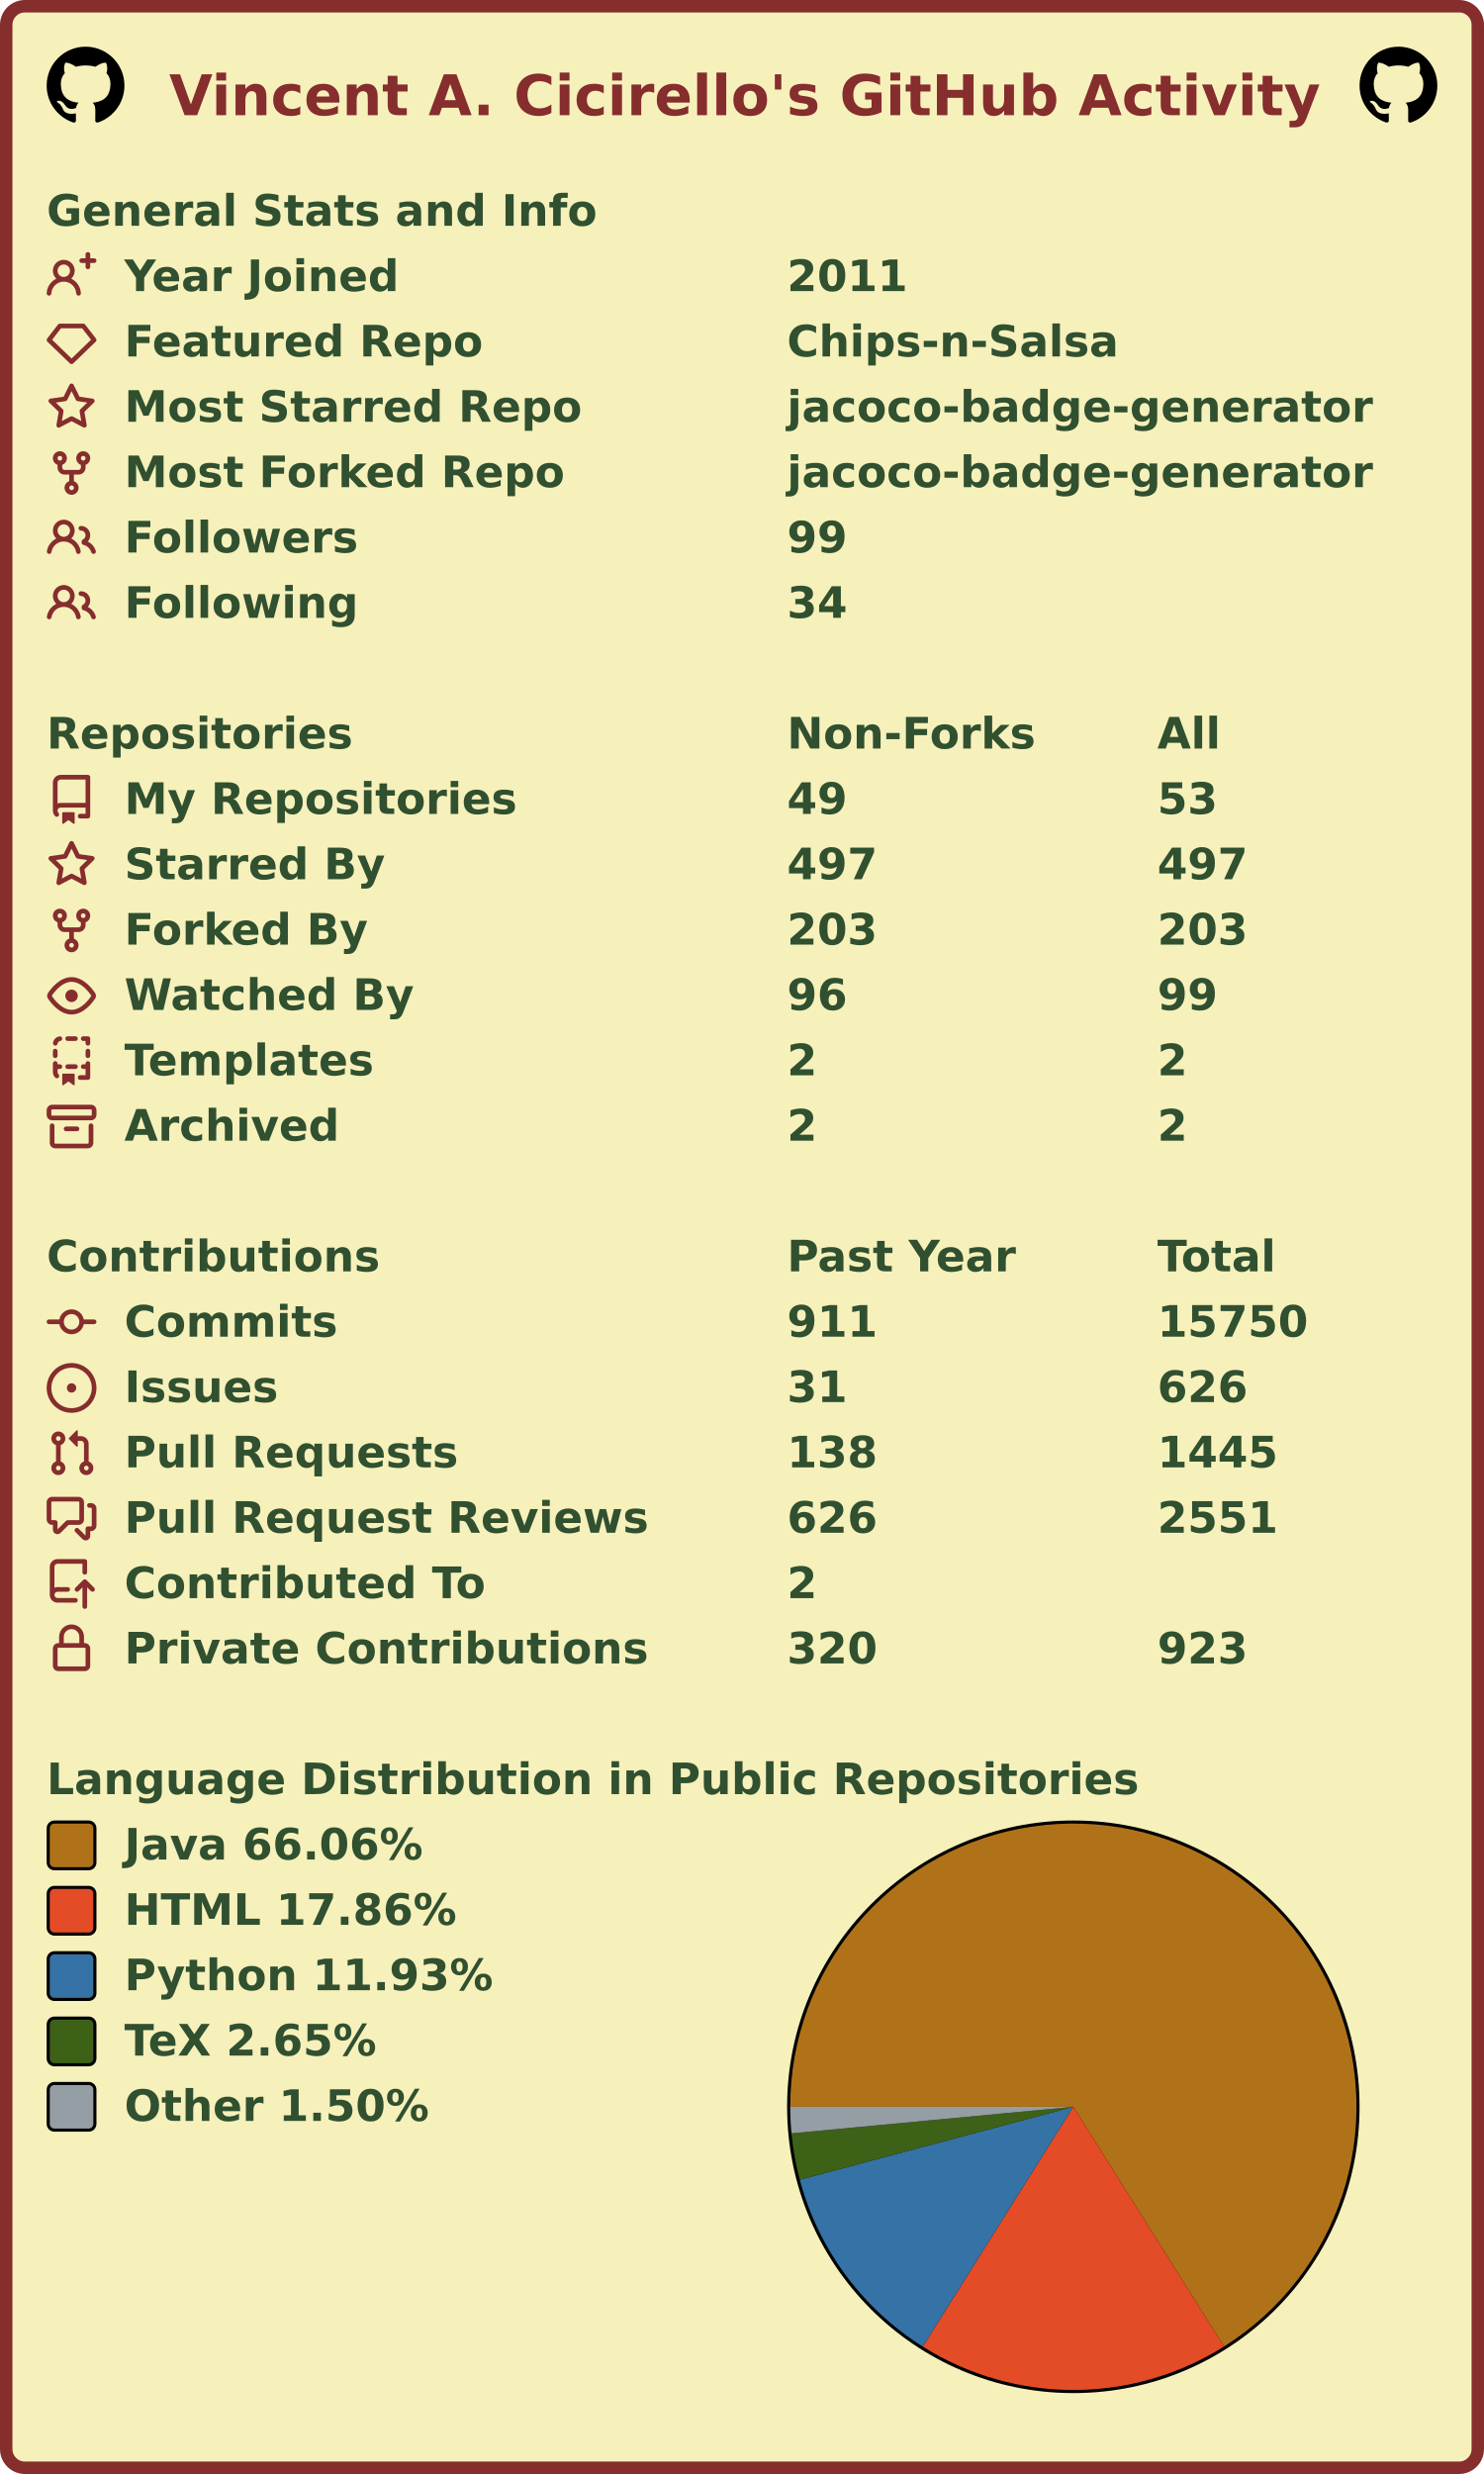
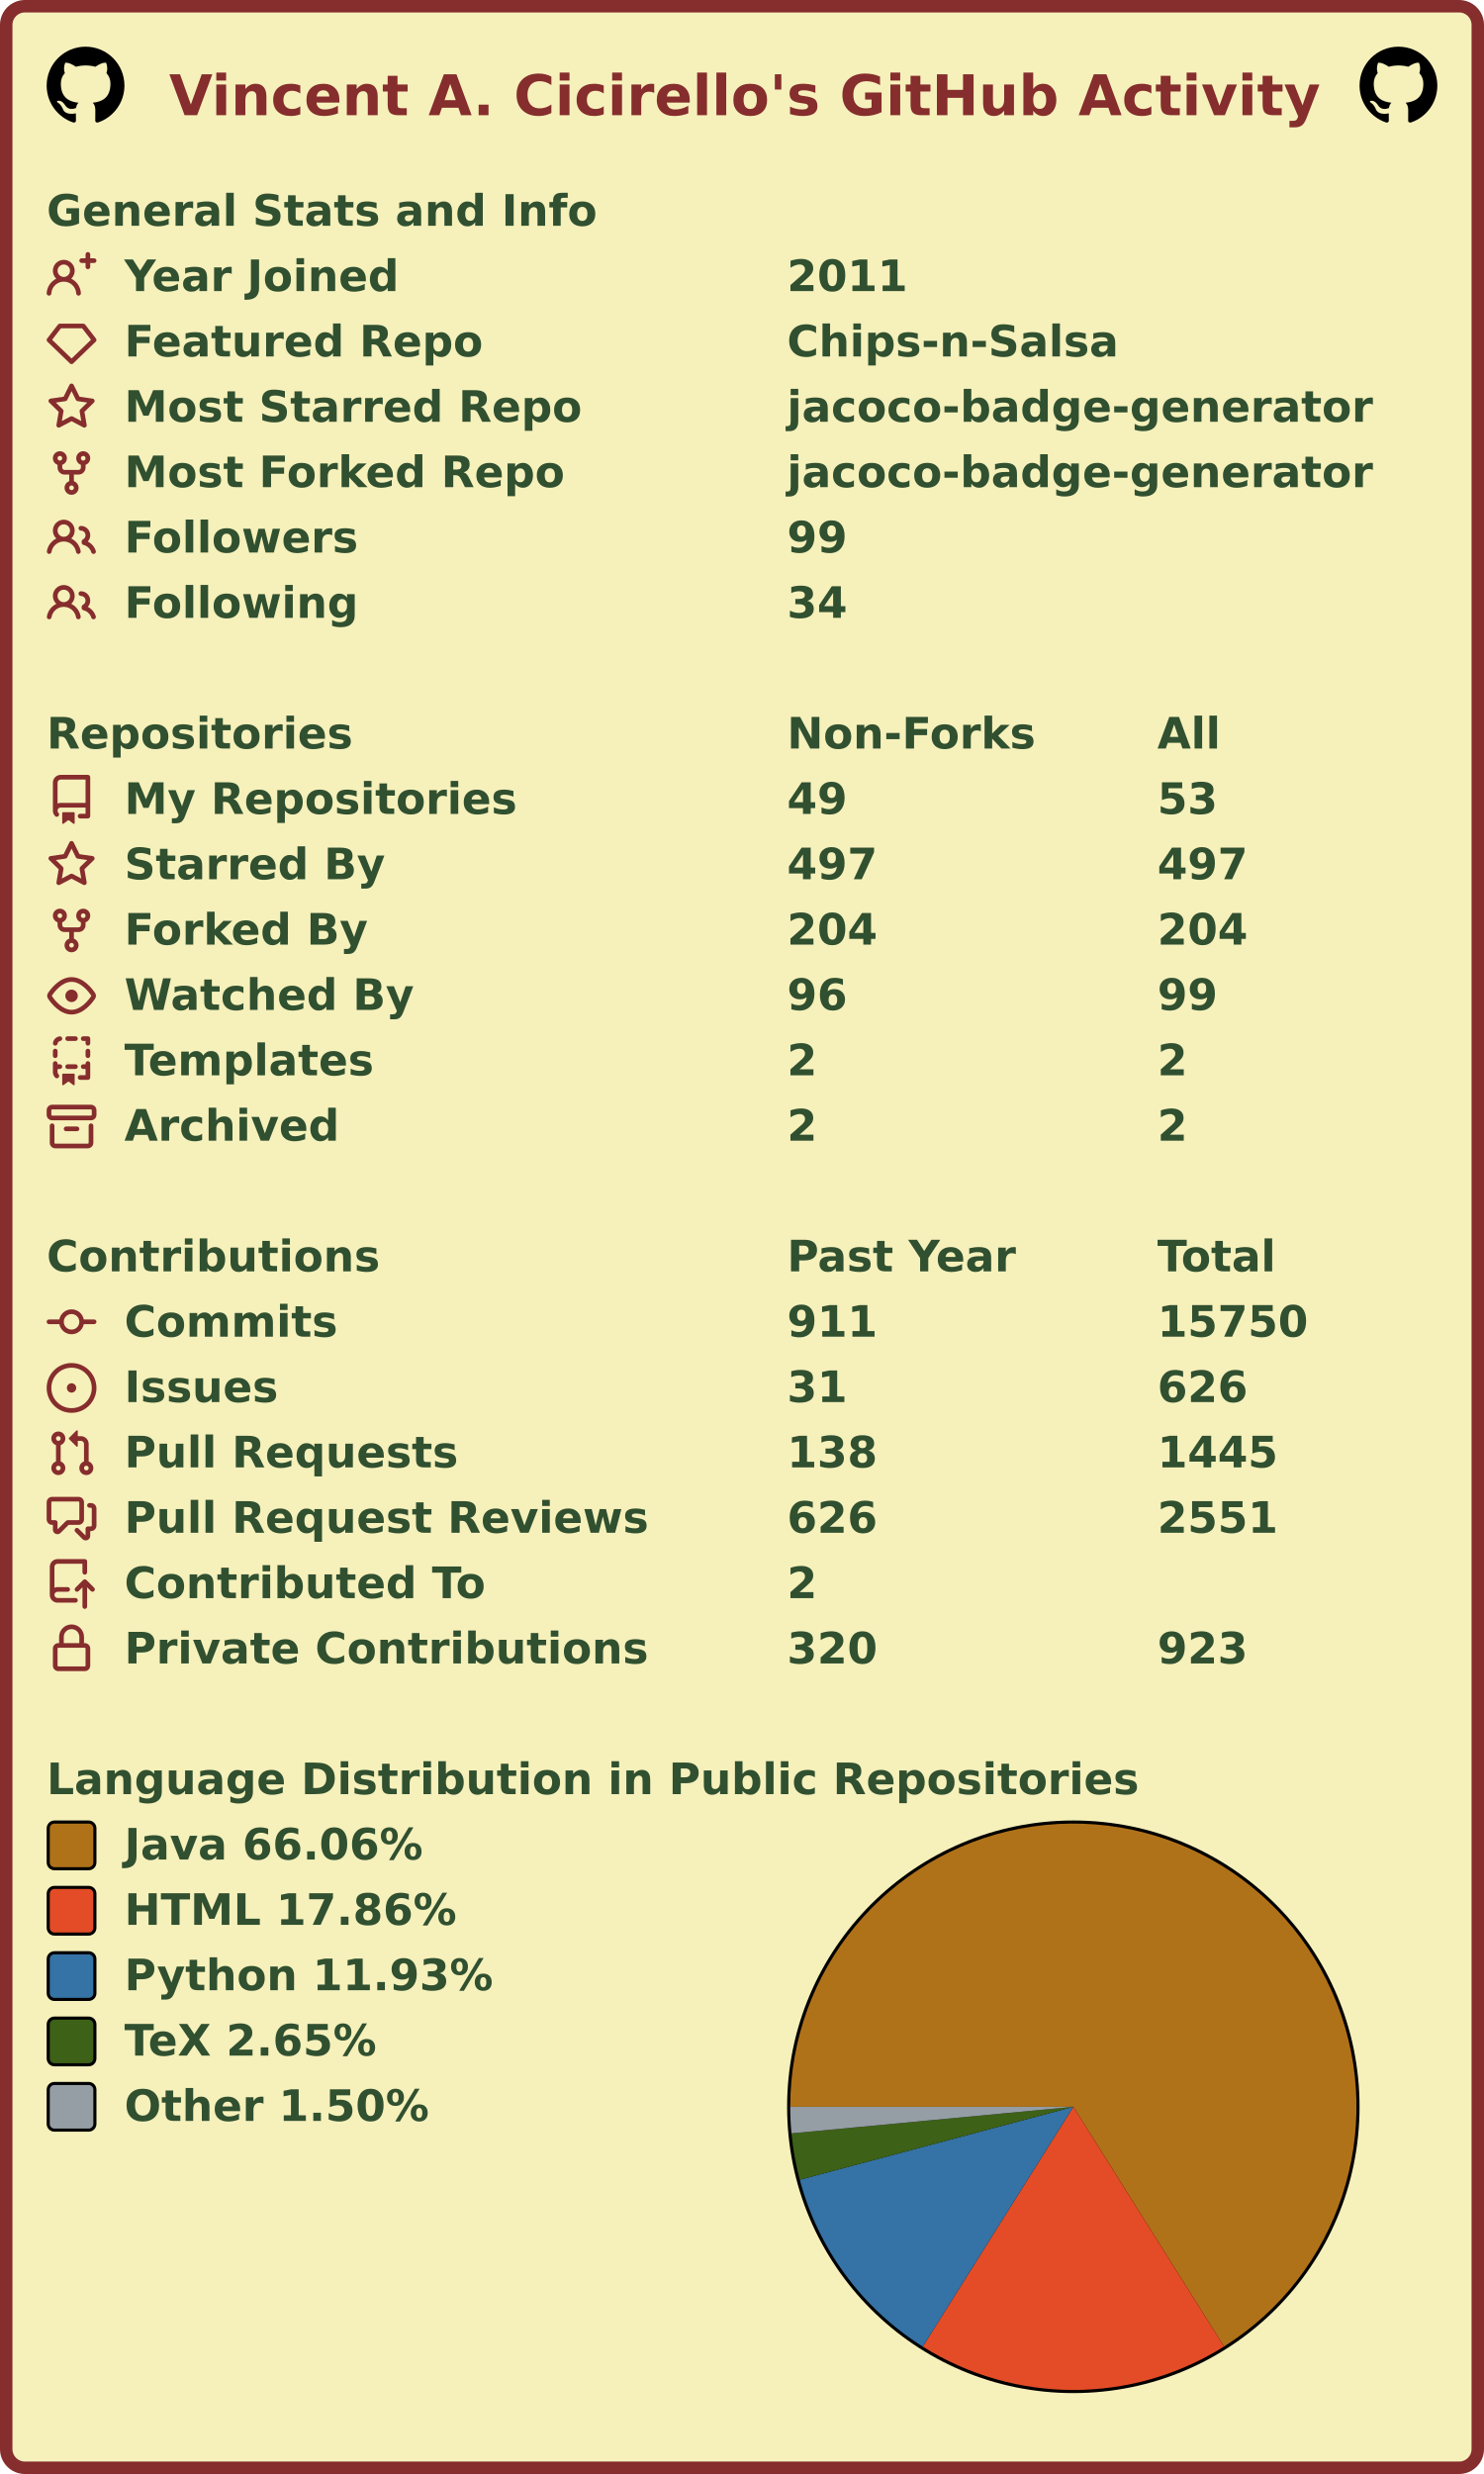
<svg xmlns="http://www.w3.org/2000/svg" width="477" height="795" viewBox="0 0 477 795" lang="en" xml:lang="en">
  <rect x="2" y="2" stroke-width="4" rx="6" width="473" height="791" stroke="#862d2d" fill="#f6f0bb" />
  <g font-weight="600" font-size="110pt" font-family="Verdana,Geneva,DejaVu Sans,sans-serif" text-rendering="geometricPrecision">
    <text x="442" y="301" lengthAdjust="spacingAndGlyphs" textLength="2985" transform="scale(0.123)" fill="#862d2d">Vincent A. Cicirello's GitHub Activity</text>
    <svg x="15" y="15" width="25" height="25" viewBox="0 0 16 16">
      <path fill="#000000" fill-rule="evenodd" d="M8 0C3.58 0 0 3.58 0 8c0 3.54 2.29 6.53 5.47 7.59.4.07.55-.17.55-.38 0-.19-.01-.82-.01-1.49-2.01.37-2.53-.49-2.69-.94-.09-.23-.48-.94-.82-1.13-.28-.15-.68-.52-.01-.53.63-.01 1.08.58 1.23.82.72 1.21 1.87.87 2.33.66.07-.52.28-.87.51-1.07-1.78-.2-3.64-.89-3.64-3.95 0-.87.31-1.59.82-2.15-.08-.2-.36-1.02.08-2.12 0 0 .67-.21 2.2.82.64-.18 1.32-.27 2-.27.68 0 1.36.09 2 .27 1.53-1.04 2.2-.82 2.2-.82.44 1.1.16 1.92.08 2.12.51.56.82 1.27.82 2.15 0 3.07-1.87 3.75-3.65 3.95.29.25.54.73.54 1.48 0 1.07-.01 1.93-.01 2.2 0 .21.15.46.55.38A8.013 8.013 0 0016 8c0-4.42-3.58-8-8-8z" />
    </svg>
    <svg x="437" y="15" width="25" height="25" viewBox="0 0 16 16">
      <path fill="#000000" fill-rule="evenodd" d="M8 0C3.58 0 0 3.58 0 8c0 3.54 2.29 6.53 5.47 7.59.4.07.55-.17.55-.38 0-.19-.01-.82-.01-1.49-2.01.37-2.53-.49-2.69-.94-.09-.23-.48-.94-.82-1.13-.28-.15-.68-.52-.01-.53.63-.01 1.08.58 1.23.82.72 1.21 1.87.87 2.33.66.07-.52.28-.87.51-1.07-1.78-.2-3.64-.89-3.64-3.95 0-.87.31-1.59.82-2.15-.08-.2-.36-1.02.08-2.12 0 0 .67-.21 2.2.82.64-.18 1.32-.27 2-.27.68 0 1.36.09 2 .27 1.53-1.04 2.2-.82 2.2-.82.44 1.1.16 1.92.08 2.12.51.56.82 1.27.82 2.15 0 3.07-1.87 3.75-3.65 3.95.29.25.54.73.54 1.48 0 1.07-.01 1.93-.01 2.2 0 .21.15.46.55.38A8.013 8.013 0 0016 8c0-4.42-3.58-8-8-8z" />
    </svg>
    <g transform="translate(0, 60)" fill="#305030">
      <g transform="translate(15, 0)">
        <g transform="scale(0.095)">
          <text x="0" y="132" textLength="1851" lengthAdjust="spacingAndGlyphs">General Stats and Info</text>
        </g>
      </g>
      <g transform="translate(15, 21)">
        <path fill="#862d2d" fill-rule="evenodd" d="M13.25 0a.75.75 0 01.75.75V2h1.25a.75.75 0 010 1.5H14v1.25a.75.75 0 01-1.5 0V3.5h-1.25a.75.75 0 010-1.5h1.25V.75a.75.75 0 01.75-.75zM5.5 4a2 2 0 100 4 2 2 0 000-4zm2.4 4.548a3.5 3.5 0 10-4.799 0 5.527 5.527 0 00-3.1 4.66.75.75 0 101.498.085A4.01 4.01 0 015.5 9.5a4.01 4.01 0 014.001 3.793.75.75 0 101.498-.086 5.527 5.527 0 00-3.1-4.659z" />
        <g transform="scale(0.095)">
          <text lengthAdjust="spacingAndGlyphs" textLength="932" x="263" y="132">Year Joined</text>
          <text lengthAdjust="spacingAndGlyphs" textLength="420" x="2505" y="132">2011</text>
        </g>
      </g>
      <g transform="translate(15, 42)">
        <path fill="#862d2d" fill-rule="evenodd" d="M3.637 2.291A.75.75 0 014.23 2h7.54a.75.75 0 01.593.291l3.48 4.5a.75.75 0 01-.072.999l-7.25 7a.75.75 0 01-1.042 0l-7.25-7a.75.75 0 01-.072-.999l3.48-4.5zM4.598 3.5L1.754 7.177 8 13.207l6.246-6.03L11.402 3.5H4.598z" />
        <g transform="scale(0.095)">
          <text lengthAdjust="spacingAndGlyphs" textLength="1215" x="263" y="132">Featured Repo</text>
          <text lengthAdjust="spacingAndGlyphs" textLength="1120" x="2505" y="132">Chips-n-Salsa</text>
        </g>
      </g>
      <g transform="translate(15, 63)">
        <path fill="#862d2d" fill-rule="evenodd" d="M8 .25a.75.75 0 01.673.418l1.882 3.815 4.21.612a.75.75 0 01.416 1.279l-3.046 2.97.719 4.192a.75.75 0 01-1.088.791L8 12.347l-3.766 1.98a.75.75 0 01-1.088-.79l.72-4.194L.818 6.374a.75.75 0 01.416-1.28l4.21-.611L7.327.668A.75.75 0 018 .25zm0 2.445L6.615 5.5a.75.75 0 01-.564.41l-3.097.45 2.24 2.184a.75.75 0 01.216.664l-.528 3.084 2.769-1.456a.75.75 0 01.698 0l2.77 1.456-.53-3.084a.75.75 0 01.216-.664l2.24-2.183-3.096-.45a.75.75 0 01-.564-.41L8 2.694v.001z" />
        <g transform="scale(0.095)">
          <text lengthAdjust="spacingAndGlyphs" textLength="1532" x="263" y="132">Most Starred Repo</text>
          <text lengthAdjust="spacingAndGlyphs" textLength="1986" x="2505" y="132">jacoco-badge-generator</text>
        </g>
      </g>
      <g transform="translate(15, 84)">
        <path fill="#862d2d" fill-rule="evenodd" d="M5 3.25a.75.75 0 11-1.5 0 .75.75 0 011.5 0zm0 2.122a2.25 2.25 0 10-1.5 0v.878A2.25 2.25 0 005.75 8.5h1.5v2.128a2.251 2.251 0 101.5 0V8.5h1.5a2.25 2.25 0 002.25-2.25v-.878a2.25 2.25 0 10-1.5 0v.878a.75.75 0 01-.75.75h-4.5A.75.75 0 015 6.25v-.878zm3.75 7.378a.75.75 0 11-1.5 0 .75.75 0 011.5 0zm3-8.75a.75.75 0 100-1.5.75.75 0 000 1.5z" />
        <g transform="scale(0.095)">
          <text lengthAdjust="spacingAndGlyphs" textLength="1485" x="263" y="132">Most Forked Repo</text>
          <text lengthAdjust="spacingAndGlyphs" textLength="1986" x="2505" y="132">jacoco-badge-generator</text>
        </g>
      </g>
      <g transform="translate(15, 105)">
        <path fill="#862d2d" fill-rule="evenodd" d="M5.5 3.5a2 2 0 100 4 2 2 0 000-4zM2 5.5a3.5 3.5 0 115.898 2.549 5.507 5.507 0 013.034 4.084.75.75 0 11-1.482.235 4.001 4.001 0 00-7.9 0 .75.75 0 01-1.482-.236A5.507 5.507 0 013.102 8.05 3.49 3.49 0 012 5.5zM11 4a.75.75 0 100 1.5 1.5 1.5 0 01.666 2.844.75.75 0 00-.416.672v.352a.75.75 0 00.574.73c1.2.289 2.162 1.2 2.522 2.372a.75.75 0 101.434-.44 5.01 5.01 0 00-2.56-3.012A3 3 0 0011 4z" />
        <g transform="scale(0.095)">
          <text lengthAdjust="spacingAndGlyphs" textLength="778" x="263" y="132">Followers</text>
          <text lengthAdjust="spacingAndGlyphs" textLength="210" x="2505" y="132">99</text>
        </g>
      </g>
      <g transform="translate(15, 126)">
        <path fill="#862d2d" fill-rule="evenodd" d="M5.5 3.5a2 2 0 100 4 2 2 0 000-4zM2 5.5a3.5 3.5 0 115.898 2.549 5.507 5.507 0 013.034 4.084.75.75 0 11-1.482.235 4.001 4.001 0 00-7.9 0 .75.75 0 01-1.482-.236A5.507 5.507 0 013.102 8.05 3.49 3.49 0 012 5.5zM11 4a.75.75 0 100 1.5 1.5 1.5 0 01.666 2.844.75.75 0 00-.416.672v.352a.75.75 0 00.574.73c1.2.289 2.162 1.2 2.522 2.372a.75.75 0 101.434-.44 5.01 5.01 0 00-2.56-3.012A3 3 0 0011 4z" />
        <g transform="scale(0.095)">
          <text lengthAdjust="spacingAndGlyphs" textLength="780" x="263" y="132">Following</text>
          <text lengthAdjust="spacingAndGlyphs" textLength="210" x="2505" y="132">34</text>
        </g>
      </g>
    </g>
    <g transform="translate(0, 228)" fill="#305030">
      <g transform="translate(15, 0)">
        <g transform="scale(0.095)">
          <text x="0" y="132" textLength="1020" lengthAdjust="spacingAndGlyphs">Repositories</text>
          <text x="2505" y="132" textLength="832" lengthAdjust="spacingAndGlyphs">Non-Forks</text>
          <text x="3758" y="132" textLength="206" lengthAdjust="spacingAndGlyphs">All</text>
        </g>
      </g>
      <g transform="translate(15, 21)">
        <path fill="#862d2d" fill-rule="evenodd" d="M2 2.5A2.5 2.5 0 014.5 0h8.75a.75.75 0 01.75.75v12.5a.75.75 0 01-.75.75h-2.5a.75.75 0 110-1.5h1.75v-2h-8a1 1 0 00-.714 1.7.75.75 0 01-1.072 1.05A2.495 2.495 0 012 11.5v-9zm10.5-1V9h-8c-.356 0-.694.074-1 .208V2.5a1 1 0 011-1h8zM5 12.25v3.25a.25.25 0 00.4.2l1.45-1.087a.25.25 0 01.3 0L8.6 15.7a.25.25 0 00.4-.2v-3.25a.25.25 0 00-.25-.25h-3.5a.25.25 0 00-.25.25z" />
        <g transform="scale(0.095)">
          <text lengthAdjust="spacingAndGlyphs" textLength="1312" x="263" y="132">My Repositories</text>
          <text lengthAdjust="spacingAndGlyphs" textLength="210" x="2505" y="132">49</text>
          <text lengthAdjust="spacingAndGlyphs" textLength="210" x="3758" y="132">53</text>
        </g>
      </g>
      <g transform="translate(15, 42)">
        <path fill="#862d2d" fill-rule="evenodd" d="M8 .25a.75.75 0 01.673.418l1.882 3.815 4.21.612a.75.75 0 01.416 1.279l-3.046 2.97.719 4.192a.75.75 0 01-1.088.791L8 12.347l-3.766 1.98a.75.75 0 01-1.088-.79l.72-4.194L.818 6.374a.75.75 0 01.416-1.28l4.21-.611L7.327.668A.75.75 0 018 .25zm0 2.445L6.615 5.5a.75.75 0 01-.564.41l-3.097.45 2.24 2.184a.75.75 0 01.216.664l-.528 3.084 2.769-1.456a.75.75 0 01.698 0l2.77 1.456-.53-3.084a.75.75 0 01.216-.664l2.24-2.183-3.096-.45a.75.75 0 01-.564-.41L8 2.694v.001z" />
        <g transform="scale(0.095)">
          <text lengthAdjust="spacingAndGlyphs" textLength="874" x="263" y="132">Starred By</text>
          <text lengthAdjust="spacingAndGlyphs" textLength="315" x="2505" y="132">497</text>
          <text lengthAdjust="spacingAndGlyphs" textLength="315" x="3758" y="132">497</text>
        </g>
      </g>
      <g transform="translate(15, 63)">
        <path fill="#862d2d" fill-rule="evenodd" d="M5 3.25a.75.75 0 11-1.5 0 .75.75 0 011.5 0zm0 2.122a2.25 2.25 0 10-1.5 0v.878A2.25 2.25 0 005.75 8.5h1.5v2.128a2.251 2.251 0 101.5 0V8.5h1.5a2.25 2.25 0 002.25-2.25v-.878a2.25 2.25 0 10-1.5 0v.878a.75.75 0 01-.75.75h-4.5A.75.75 0 015 6.25v-.878zm3.75 7.378a.75.75 0 11-1.5 0 .75.75 0 011.5 0zm3-8.75a.75.75 0 100-1.5.75.75 0 000 1.5z" />
        <g transform="scale(0.095)">
          <text lengthAdjust="spacingAndGlyphs" textLength="828" x="263" y="132">Forked By</text>
-           <text lengthAdjust="spacingAndGlyphs" textLength="315" x="2505" y="132">203</text>
-           <text lengthAdjust="spacingAndGlyphs" textLength="315" x="3758" y="132">203</text>
+           <text lengthAdjust="spacingAndGlyphs" textLength="315" x="2505" y="132">204</text>
+           <text lengthAdjust="spacingAndGlyphs" textLength="315" x="3758" y="132">204</text>
        </g>
      </g>
      <g transform="translate(15, 84)">
        <path fill="#862d2d" fill-rule="evenodd" d="M1.679 7.932c.412-.621 1.242-1.75 2.366-2.717C5.175 4.242 6.527 3.5 8 3.5c1.473 0 2.824.742 3.955 1.715 1.124.967 1.954 2.096 2.366 2.717a.119.119 0 010 .136c-.412.621-1.242 1.75-2.366 2.717C10.825 11.758 9.473 12.5 8 12.5c-1.473 0-2.824-.742-3.955-1.715C2.92 9.818 2.09 8.69 1.679 8.068a.119.119 0 010-.136zM8 2c-1.981 0-3.67.992-4.933 2.078C1.797 5.169.88 6.423.43 7.1a1.619 1.619 0 000 1.798c.45.678 1.367 1.932 2.637 3.024C4.329 13.008 6.019 14 8 14c1.981 0 3.67-.992 4.933-2.078 1.27-1.091 2.187-2.345 2.637-3.023a1.619 1.619 0 000-1.798c-.45-.678-1.367-1.932-2.637-3.023C11.671 2.992 9.981 2 8 2zm0 8a2 2 0 100-4 2 2 0 000 4z" />
        <g transform="scale(0.095)">
          <text lengthAdjust="spacingAndGlyphs" textLength="993" x="263" y="132">Watched By</text>
          <text lengthAdjust="spacingAndGlyphs" textLength="210" x="2505" y="132">96</text>
          <text lengthAdjust="spacingAndGlyphs" textLength="210" x="3758" y="132">99</text>
        </g>
      </g>
      <g transform="translate(15, 105)">
        <path fill="#862d2d" fill-rule="evenodd" d="M6 .75A.75.75 0 016.75 0h2.5a.75.75 0 010 1.5h-2.5A.75.75 0 016 .75zm5 0a.75.75 0 01.75-.75h1.5a.75.75 0 01.75.75v1.5a.75.75 0 01-1.5 0V1.5h-.75A.75.75 0 0111 .75zM4.992.662a.75.75 0 01-.636.848c-.436.063-.783.41-.846.846a.75.75 0 01-1.485-.212A2.501 2.501 0 014.144.025a.75.75 0 01.848.637zM2.75 4a.75.75 0 01.75.75v1.5a.75.75 0 01-1.5 0v-1.5A.75.75 0 012.75 4zm10.5 0a.75.75 0 01.75.75v1.5a.75.75 0 01-1.5 0v-1.5a.75.75 0 01.75-.75zM2.75 8a.75.75 0 01.75.75v.268A1.72 1.72 0 013.75 9h.5a.75.75 0 010 1.5h-.5a.25.25 0 00-.25.25v.75c0 .28.114.532.3.714a.75.75 0 01-1.05 1.072A2.495 2.495 0 012 11.5V8.75A.75.75 0 012.75 8zm10.5 0a.75.75 0 01.75.75v4.5a.75.75 0 01-.75.75h-2.5a.75.75 0 010-1.5h1.75v-2h-.75a.75.75 0 010-1.5h.75v-.25a.75.75 0 01.75-.75zM6 9.75A.75.75 0 016.75 9h2.5a.75.75 0 010 1.5h-2.5A.75.75 0 016 9.75zm-1 2.5v3.25a.25.25 0 00.4.2l1.45-1.087a.25.25 0 01.3 0L8.6 15.7a.25.25 0 00.4-.2v-3.25a.25.25 0 00-.25-.25h-3.5a.25.25 0 00-.25.25z" />
        <g transform="scale(0.095)">
          <text lengthAdjust="spacingAndGlyphs" textLength="868" x="263" y="132">Templates</text>
          <text lengthAdjust="spacingAndGlyphs" textLength="105" x="2505" y="132">2</text>
          <text lengthAdjust="spacingAndGlyphs" textLength="105" x="3758" y="132">2</text>
        </g>
      </g>
      <g transform="translate(15, 126)">
        <path fill="#862d2d" fill-rule="evenodd" d="M1.75 2.5a.25.25 0 00-.25.25v1.5c0 .138.112.25.25.25h12.5a.25.25 0 00.25-.25v-1.5a.25.25 0 00-.25-.25H1.75zM0 2.75C0 1.784.784 1 1.75 1h12.5c.966 0 1.75.784 1.75 1.75v1.5A1.75 1.75 0 0114.25 6H1.75A1.75 1.75 0 010 4.25v-1.5zM1.75 7a.75.75 0 01.75.75v5.5c0 .138.112.25.25.25h10.5a.25.25 0 00.25-.25v-5.5a.75.75 0 111.5 0v5.5A1.75 1.75 0 0113.25 15H2.75A1.75 1.75 0 011 13.25v-5.5A.75.75 0 011.75 7zm4.5 1a.75.75 0 000 1.5h3.5a.75.75 0 100-1.5h-3.5z" />
        <g transform="scale(0.095)">
          <text lengthAdjust="spacingAndGlyphs" textLength="726" x="263" y="132">Archived</text>
          <text lengthAdjust="spacingAndGlyphs" textLength="105" x="2505" y="132">2</text>
          <text lengthAdjust="spacingAndGlyphs" textLength="105" x="3758" y="132">2</text>
        </g>
      </g>
    </g>
    <g transform="translate(0, 396)" fill="#305030">
      <g transform="translate(15, 0)">
        <g transform="scale(0.095)">
          <text x="0" y="132" textLength="1112" lengthAdjust="spacingAndGlyphs">Contributions</text>
          <text x="2505" y="132" textLength="774" lengthAdjust="spacingAndGlyphs">Past Year</text>
          <text x="3758" y="132" textLength="414" lengthAdjust="spacingAndGlyphs">Total</text>
        </g>
      </g>
      <g transform="translate(15, 21)">
        <path fill="#862d2d" fill-rule="evenodd" d="M10.5 7.75a2.5 2.5 0 11-5 0 2.5 2.5 0 015 0zm1.43.75a4.002 4.002 0 01-7.86 0H.75a.75.75 0 110-1.5h3.32a4.001 4.001 0 017.86 0h3.32a.75.75 0 110 1.5h-3.32z" />
        <g transform="scale(0.095)">
          <text lengthAdjust="spacingAndGlyphs" textLength="734" x="263" y="132">Commits</text>
          <text lengthAdjust="spacingAndGlyphs" textLength="315" x="2505" y="132">911</text>
          <text lengthAdjust="spacingAndGlyphs" textLength="525" x="3758" y="132">15750</text>
        </g>
      </g>
      <g transform="translate(15, 42)">
        <path fill="#862d2d" d="M8 9.5a1.5 1.5 0 100-3 1.5 1.5 0 000 3z" />
        <path fill="#862d2d" fill-rule="evenodd" d="M8 0a8 8 0 100 16A8 8 0 008 0zM1.5 8a6.5 6.5 0 1113 0 6.5 6.5 0 01-13 0z" />
        <g transform="scale(0.095)">
          <text lengthAdjust="spacingAndGlyphs" textLength="512" x="263" y="132">Issues</text>
          <text lengthAdjust="spacingAndGlyphs" textLength="210" x="2505" y="132">31</text>
          <text lengthAdjust="spacingAndGlyphs" textLength="315" x="3758" y="132">626</text>
        </g>
      </g>
      <g transform="translate(15, 63)">
        <path fill="#862d2d" fill-rule="evenodd" d="M7.177 3.073L9.573.677A.25.25 0 0110 .854v4.792a.25.25 0 01-.427.177L7.177 3.427a.25.25 0 010-.354zM3.75 2.5a.75.75 0 100 1.5.75.75 0 000-1.5zm-2.25.75a2.25 2.25 0 113 2.122v5.256a2.251 2.251 0 11-1.5 0V5.372A2.25 2.25 0 011.5 3.25zM11 2.5h-1V4h1a1 1 0 011 1v5.628a2.251 2.251 0 101.5 0V5A2.5 2.5 0 0011 2.5zm1 10.25a.75.75 0 111.5 0 .75.75 0 01-1.5 0zM3.75 12a.75.75 0 100 1.5.75.75 0 000-1.5z" />
        <g transform="scale(0.095)">
          <text lengthAdjust="spacingAndGlyphs" textLength="1113" x="263" y="132">Pull Requests</text>
          <text lengthAdjust="spacingAndGlyphs" textLength="315" x="2505" y="132">138</text>
          <text lengthAdjust="spacingAndGlyphs" textLength="420" x="3758" y="132">1445</text>
        </g>
      </g>
      <g transform="translate(15, 84)">
        <path fill="#862d2d" fill-rule="evenodd" d="M1.5 2.75a.25.25 0 01.25-.25h8.5a.25.25 0 01.25.25v5.5a.25.25 0 01-.25.25h-3.5a.75.75 0 00-.53.22L3.5 11.44V9.25a.75.75 0 00-.75-.75h-1a.25.25 0 01-.25-.25v-5.5zM1.75 1A1.75 1.75 0 000 2.75v5.5C0 9.216.784 10 1.75 10H2v1.543a1.457 1.457 0 002.487 1.03L7.061 10h3.189A1.75 1.75 0 0012 8.25v-5.5A1.75 1.75 0 0010.25 1h-8.5zM14.5 4.75a.25.25 0 00-.25-.25h-.5a.75.75 0 110-1.5h.5c.966 0 1.75.784 1.75 1.75v5.5A1.75 1.75 0 0114.25 12H14v1.543a1.457 1.457 0 01-2.487 1.03L9.22 12.28a.75.75 0 111.06-1.06l2.22 2.22v-2.19a.75.75 0 01.75-.75h1a.25.25 0 00.25-.25v-5.5z" />
        <g transform="scale(0.095)">
          <text lengthAdjust="spacingAndGlyphs" textLength="1762" x="263" y="132">Pull Request Reviews</text>
          <text lengthAdjust="spacingAndGlyphs" textLength="315" x="2505" y="132">626</text>
          <text lengthAdjust="spacingAndGlyphs" textLength="420" x="3758" y="132">2551</text>
        </g>
      </g>
      <g transform="translate(15, 105)">
        <path fill="#862d2d" fill-rule="evenodd" d="M1 2.5A2.5 2.5 0 013.5 0h8.75a.75.75 0 01.75.75v3.5a.75.75 0 01-1.5 0V1.5h-8a1 1 0 00-1 1v6.708A2.492 2.492 0 013.5 9h3.25a.75.75 0 010 1.5H3.5a1 1 0 100 2h5.75a.75.75 0 010 1.5H3.5A2.5 2.5 0 011 11.5v-9zm13.23 7.79a.75.75 0 001.06-1.06l-2.505-2.505a.75.75 0 00-1.06 0L9.22 9.229a.75.75 0 001.06 1.061l1.225-1.224v6.184a.75.75 0 001.5 0V9.066l1.224 1.224z" />
        <g transform="scale(0.095)">
          <text lengthAdjust="spacingAndGlyphs" textLength="1234" x="263" y="132">Contributed To</text>
          <text lengthAdjust="spacingAndGlyphs" textLength="105" x="2505" y="132">2</text>
        </g>
      </g>
      <g transform="translate(15, 126)">
        <path fill="#862d2d" fill-rule="evenodd" d="M4 4v2h-.25A1.75 1.75 0 002 7.75v5.5c0 .966.784 1.75 1.75 1.75h8.5A1.75 1.75 0 0014 13.25v-5.5A1.75 1.75 0 0012.25 6H12V4a4 4 0 10-8 0zm6.5 2V4a2.5 2.5 0 00-5 0v2h5zM12 7.5h.25a.25.25 0 01.25.25v5.5a.25.25 0 01-.25.25h-8.5a.25.25 0 01-.25-.25v-5.5a.25.25 0 01.25-.25H12z" />
        <g transform="scale(0.095)">
          <text lengthAdjust="spacingAndGlyphs" textLength="1742" x="263" y="132">Private Contributions</text>
          <text lengthAdjust="spacingAndGlyphs" textLength="315" x="2505" y="132">320</text>
          <text lengthAdjust="spacingAndGlyphs" textLength="315" x="3758" y="132">923</text>
        </g>
      </g>
    </g>
    <g transform="translate(0, 564)" fill="#305030">
      <g transform="translate(15, 0)">
        <g transform="scale(0.095)">
          <text x="0" y="132" textLength="3652" lengthAdjust="spacingAndGlyphs">Language Distribution in Public Repositories</text>
        </g>
      </g>
      <g transform="translate(253, 21)">
        <circle cx="92" cy="92" r="92" fill="#000000" />
      </g>
      <g transform="translate(254, 22)">
        <g>
          <path fill-rule="evenodd" fill="#b07219" d="M 0.0,91 A 91 91 0 1 1 139.446 168.032 L 91,91 Z" />
          <path fill-rule="evenodd" fill="#e34c26" d="M 139.446,168.032 A 91 91 0 0 1 42.595 168.058 L 91,91 Z" />
          <path fill-rule="evenodd" fill="#3572A5" d="M 42.595,168.058 A 91 91 0 0 1 3.072 114.445 L 91,91 Z" />
          <path fill-rule="evenodd" fill="#3D6117" d="M 3.072,114.445 A 91 91 0 0 1 0.401 99.536 L 91,91 Z" />
          <path fill-rule="evenodd" fill="#959da5" d="M 0.401,99.536 A 91 91 0 0 1 0.0 91 L 91,91 Z" />
          <animateTransform attributeName="transform" attributeType="XML" type="rotate" from="0 91 91" to="360 91 91" dur="10s" repeatCount="indefinite" />
        </g>
      </g>
      <g transform="translate(15, 21)">
        <rect x="0.5" y="0.5" rx="2" width="15" height="15" fill="#b07219" stroke-width="1" stroke="#000000" />
        <text transform="scale(0.095)" x="263" y="132" textLength="1038" lengthAdjust="spacingAndGlyphs">Java 66.06%</text>
      </g>
      <g transform="translate(15, 42)">
        <rect x="0.5" y="0.5" rx="2" width="15" height="15" fill="#e34c26" stroke-width="1" stroke="#000000" />
        <text transform="scale(0.095)" x="263" y="132" textLength="1142" lengthAdjust="spacingAndGlyphs">HTML 17.86%</text>
      </g>
      <g transform="translate(15, 63)">
        <rect x="0.5" y="0.5" rx="2" width="15" height="15" fill="#3572A5" stroke-width="1" stroke="#000000" />
        <text transform="scale(0.095)" x="263" y="132" textLength="1254" lengthAdjust="spacingAndGlyphs">Python 11.93%</text>
      </g>
      <g transform="translate(15, 84)">
        <rect x="0.5" y="0.5" rx="2" width="15" height="15" fill="#3D6117" stroke-width="1" stroke="#000000" />
        <text transform="scale(0.095)" x="263" y="132" textLength="894" lengthAdjust="spacingAndGlyphs">TeX 2.65%</text>
      </g>
      <g transform="translate(15, 105)">
        <rect x="0.5" y="0.5" rx="2" width="15" height="15" fill="#959da5" stroke-width="1" stroke="#000000" />
        <text transform="scale(0.095)" x="263" y="132" textLength="1047" lengthAdjust="spacingAndGlyphs">Other 1.50%</text>
      </g>
    </g>
  </g>
</svg>
